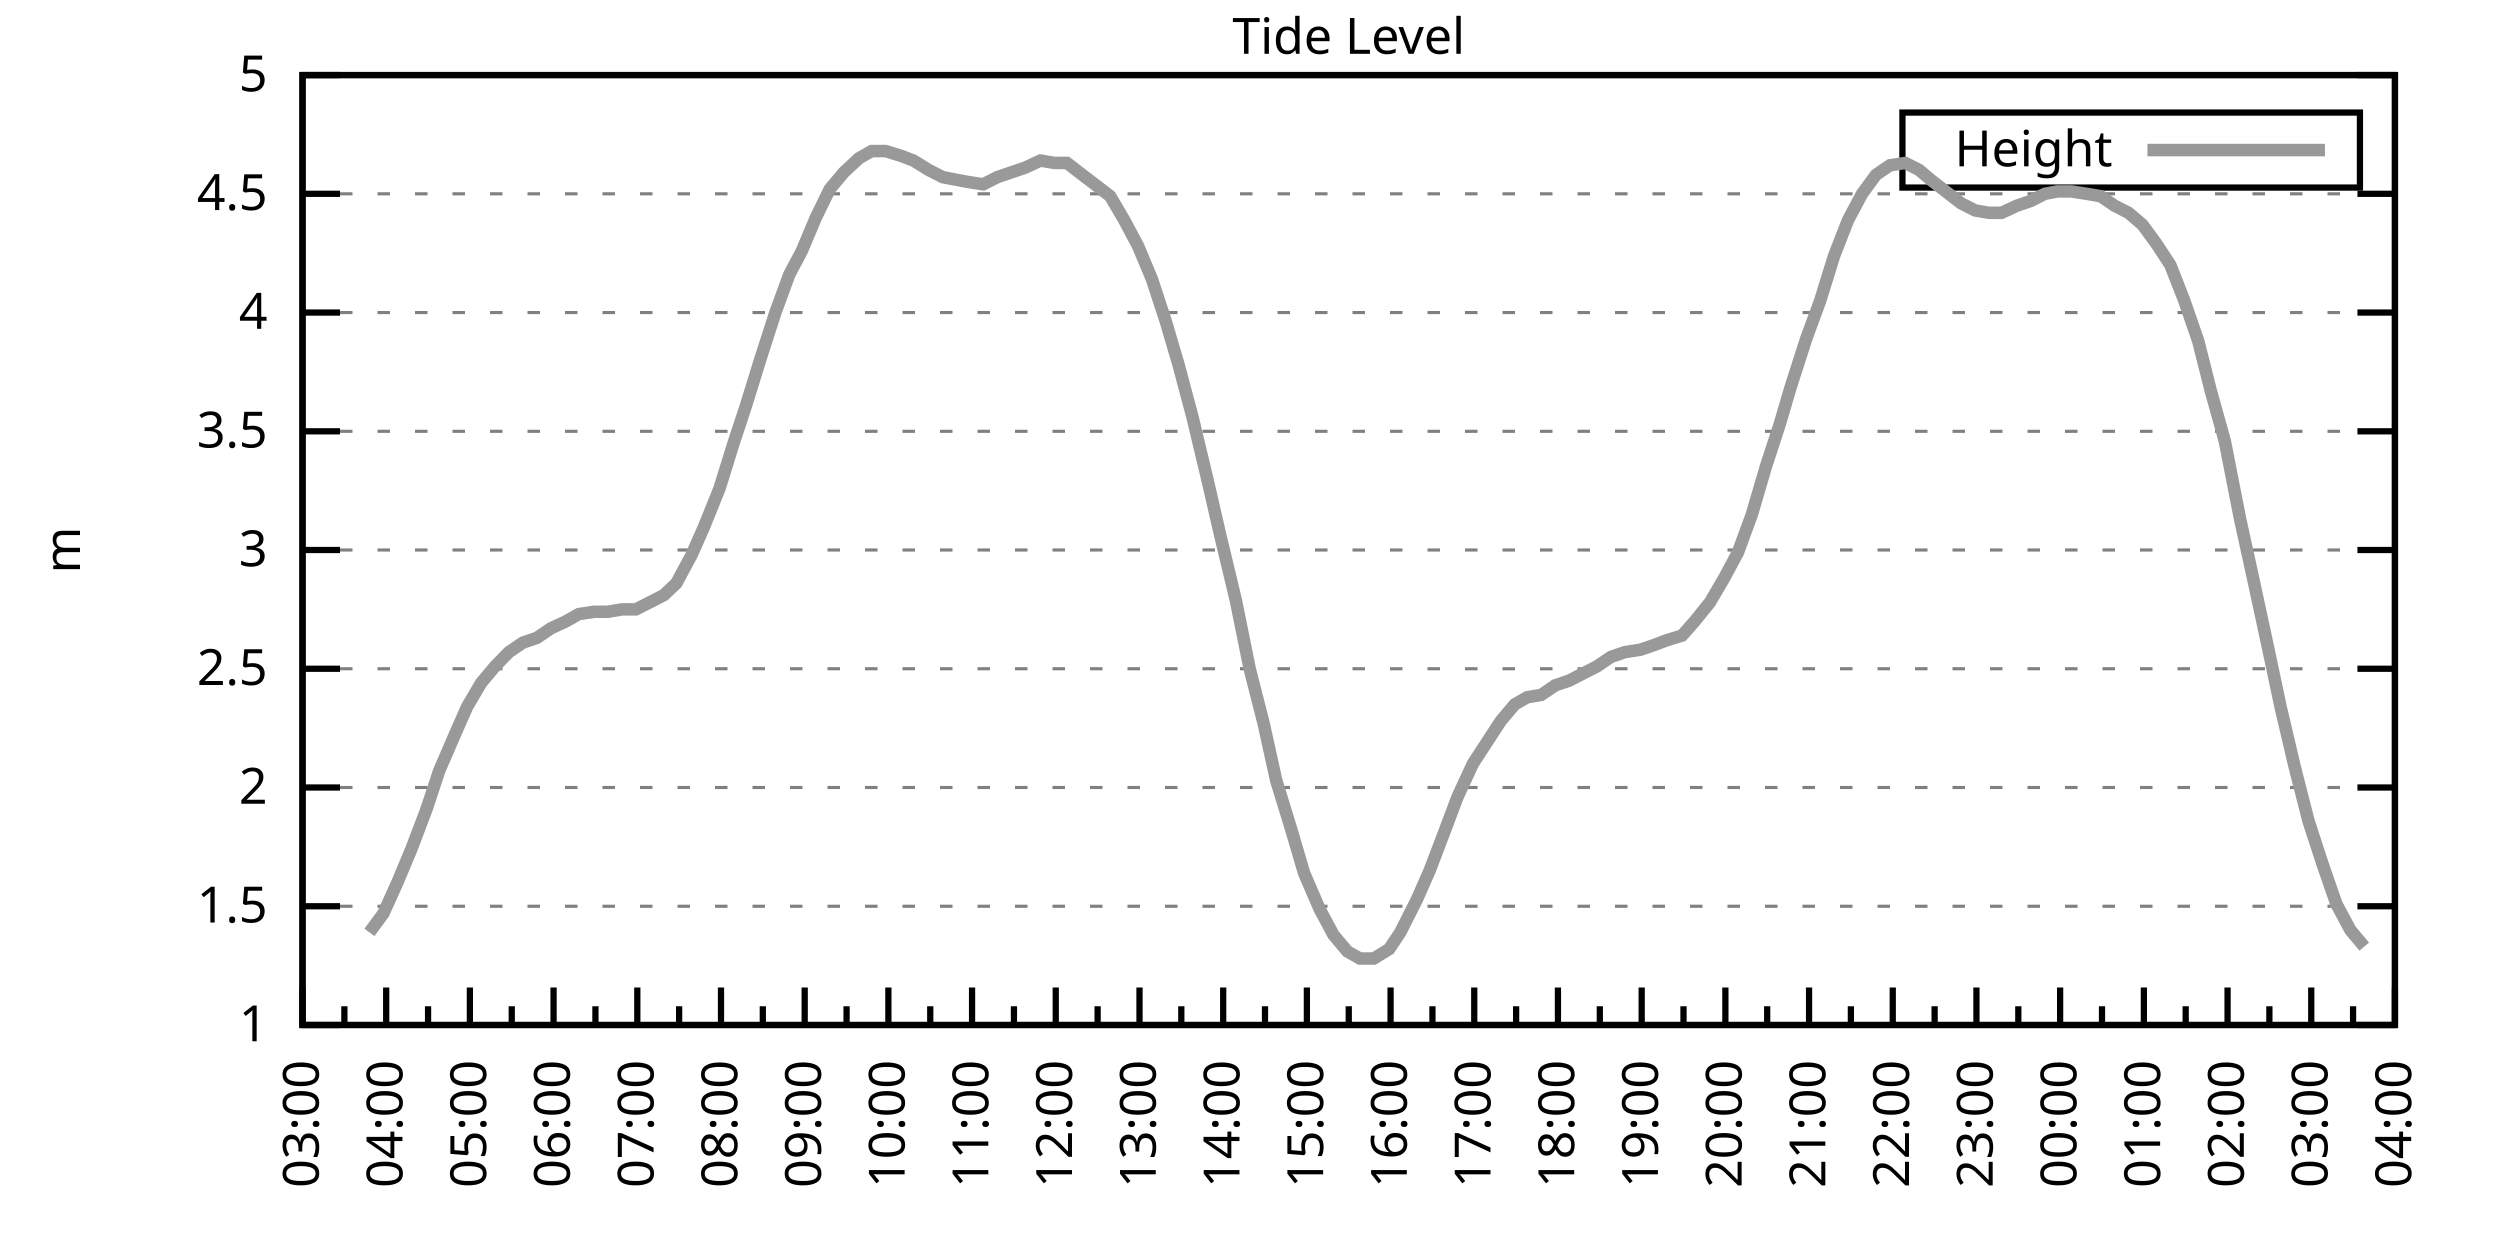
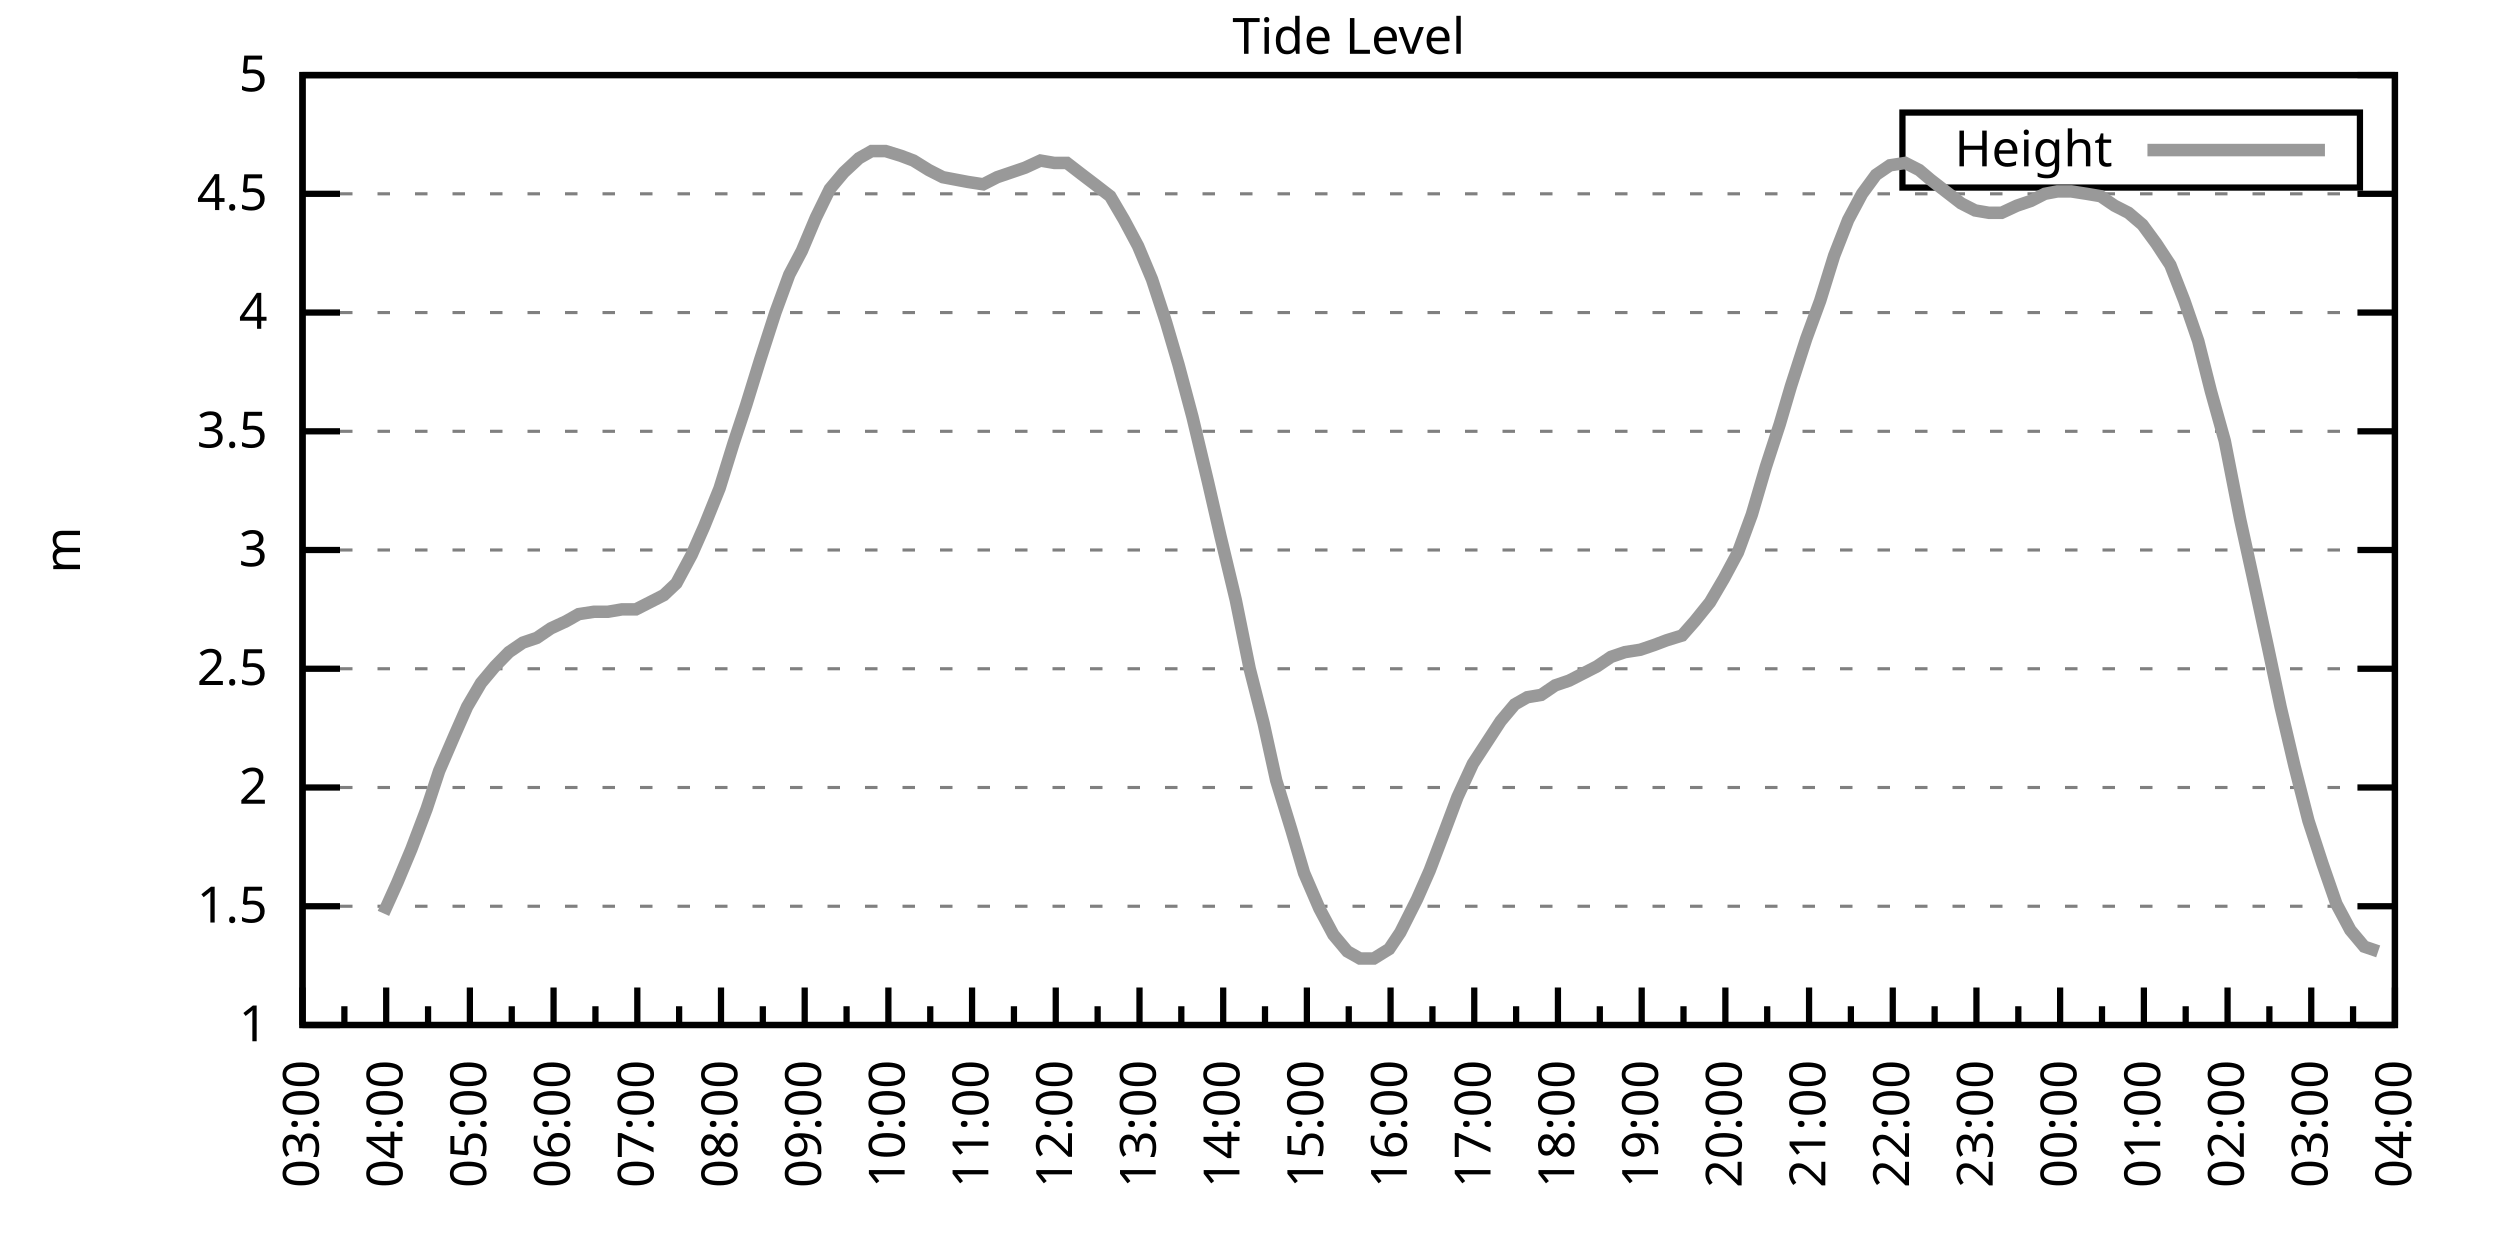
<svg xmlns="http://www.w3.org/2000/svg" xmlns:xlink="http://www.w3.org/1999/xlink" width="400" height="200" viewBox="0 0 400 200">
  <g id="gnuplot_canvas">
    <rect x="0" y="0" width="400" height="200" fill="none" />
    <defs>
      <circle id="gpDot" r="0.5" stroke-width="0.5" stroke="currentColor" />
      <path id="gpPt0" stroke-width="0.333" stroke="currentColor" d="M-1,0 h2 M0,-1 v2" />
      <path id="gpPt1" stroke-width="0.333" stroke="currentColor" d="M-1,-1 L1,1 M1,-1 L-1,1" />
      <path id="gpPt2" stroke-width="0.333" stroke="currentColor" d="M-1,0 L1,0 M0,-1 L0,1 M-1,-1 L1,1 M-1,1 L1,-1" />
      <rect id="gpPt3" stroke-width="0.333" stroke="currentColor" x="-1" y="-1" width="2" height="2" />
      <rect id="gpPt4" stroke-width="0.333" stroke="currentColor" fill="currentColor" x="-1" y="-1" width="2" height="2" />
      <circle id="gpPt5" stroke-width="0.333" stroke="currentColor" cx="0" cy="0" r="1" />
      <use xlink:href="#gpPt5" id="gpPt6" fill="currentColor" stroke="none" />
      <path id="gpPt7" stroke-width="0.333" stroke="currentColor" d="M0,-1.33 L-1.33,0.67 L1.33,0.67 z" />
      <use xlink:href="#gpPt7" id="gpPt8" fill="currentColor" stroke="none" />
      <use xlink:href="#gpPt7" id="gpPt9" stroke="currentColor" transform="rotate(180)" />
      <use xlink:href="#gpPt9" id="gpPt10" fill="currentColor" stroke="none" />
      <use xlink:href="#gpPt3" id="gpPt11" stroke="currentColor" transform="rotate(45)" />
      <use xlink:href="#gpPt11" id="gpPt12" fill="currentColor" stroke="none" />
      <path id="gpPt13" stroke-width="0.333" stroke="currentColor" d="M0,1.330 L1.265,0.411 L0.782,-1.067 L-0.782,-1.076 L-1.265,0.411 z" />
      <use xlink:href="#gpPt13" id="gpPt14" fill="currentColor" stroke="none" />
      <filter id="textbox" filterUnits="objectBoundingBox" x="0" y="0" height="1" width="1">
        <feFlood flood-color="white" flood-opacity="1" result="bgnd" />
        <feComposite in="SourceGraphic" in2="bgnd" operator="atop" />
      </filter>
      <filter id="greybox" filterUnits="objectBoundingBox" x="0" y="0" height="1" width="1">
        <feFlood flood-color="lightgrey" flood-opacity="1" result="grey" />
        <feComposite in="SourceGraphic" in2="grey" operator="atop" />
      </filter>
    </defs>
    <g fill="none" color="white" stroke="currentColor" stroke-width="1.00" stroke-linecap="butt" stroke-linejoin="miter">
</g>
    <g fill="none" color="black" stroke="currentColor" stroke-width="1.00" stroke-linecap="butt" stroke-linejoin="miter">
      <g stroke="none" shape-rendering="crispEdges">
        <polygon fill="rgb(255, 255, 255)" points="48.40,164.00 383.18,164.00 383.18,12.02 48.40,12.02 " />
      </g>
    </g>
    <g fill="none" color="black" stroke="currentColor" stroke-width="1.00" stroke-linecap="butt" stroke-linejoin="miter">
</g>
    <g fill="none" color="black" stroke="black" stroke-width="0.50" stroke-linecap="butt" stroke-linejoin="miter">
</g>
    <g fill="none" color="gray" stroke="currentColor" stroke-width="0.50" stroke-linecap="butt" stroke-linejoin="miter">
      <path stroke="gray" stroke-dasharray="2,4" class="gridline" d="M48.40,164.00 L383.19,164.00  " />
    </g>
    <g fill="none" color="gray" stroke="gray" stroke-width="1.00" stroke-linecap="butt" stroke-linejoin="miter">
</g>
    <g fill="none" color="black" stroke="currentColor" stroke-width="1.00" stroke-linecap="butt" stroke-linejoin="miter">
      <path stroke="black" d="M48.40,164.00 L54.40,164.00 M383.19,164.00 L377.19,164.00  " />
      <g transform="translate(42.80,166.60)" stroke="none" fill="black" font-family="Sans" font-size="8.00" text-anchor="end">
        <text>
          <tspan font-family="Sans"> 1</tspan>
        </text>
      </g>
    </g>
    <g fill="none" color="black" stroke="currentColor" stroke-width="1.00" stroke-linecap="butt" stroke-linejoin="miter">
</g>
    <g fill="none" color="black" stroke="black" stroke-width="0.50" stroke-linecap="butt" stroke-linejoin="miter">
</g>
    <g fill="none" color="gray" stroke="currentColor" stroke-width="0.50" stroke-linecap="butt" stroke-linejoin="miter">
      <path stroke="gray" stroke-dasharray="2,4" class="gridline" d="M48.40,145.00 L383.19,145.00  " />
    </g>
    <g fill="none" color="gray" stroke="gray" stroke-width="1.00" stroke-linecap="butt" stroke-linejoin="miter">
</g>
    <g fill="none" color="black" stroke="currentColor" stroke-width="1.00" stroke-linecap="butt" stroke-linejoin="miter">
      <path stroke="black" d="M48.40,145.00 L54.40,145.00 M383.19,145.00 L377.19,145.00  " />
      <g transform="translate(42.80,147.60)" stroke="none" fill="black" font-family="Sans" font-size="8.00" text-anchor="end">
        <text>
          <tspan font-family="Sans"> 1.5</tspan>
        </text>
      </g>
    </g>
    <g fill="none" color="black" stroke="currentColor" stroke-width="1.00" stroke-linecap="butt" stroke-linejoin="miter">
</g>
    <g fill="none" color="black" stroke="black" stroke-width="0.50" stroke-linecap="butt" stroke-linejoin="miter">
</g>
    <g fill="none" color="gray" stroke="currentColor" stroke-width="0.50" stroke-linecap="butt" stroke-linejoin="miter">
      <path stroke="gray" stroke-dasharray="2,4" class="gridline" d="M48.40,126.00 L383.19,126.00  " />
    </g>
    <g fill="none" color="gray" stroke="gray" stroke-width="1.00" stroke-linecap="butt" stroke-linejoin="miter">
</g>
    <g fill="none" color="black" stroke="currentColor" stroke-width="1.00" stroke-linecap="butt" stroke-linejoin="miter">
      <path stroke="black" d="M48.40,126.00 L54.40,126.00 M383.19,126.00 L377.19,126.00  " />
      <g transform="translate(42.80,128.60)" stroke="none" fill="black" font-family="Sans" font-size="8.00" text-anchor="end">
        <text>
          <tspan font-family="Sans"> 2</tspan>
        </text>
      </g>
    </g>
    <g fill="none" color="black" stroke="currentColor" stroke-width="1.00" stroke-linecap="butt" stroke-linejoin="miter">
</g>
    <g fill="none" color="black" stroke="black" stroke-width="0.50" stroke-linecap="butt" stroke-linejoin="miter">
</g>
    <g fill="none" color="gray" stroke="currentColor" stroke-width="0.50" stroke-linecap="butt" stroke-linejoin="miter">
      <path stroke="gray" stroke-dasharray="2,4" class="gridline" d="M48.40,107.00 L383.19,107.00  " />
    </g>
    <g fill="none" color="gray" stroke="gray" stroke-width="1.00" stroke-linecap="butt" stroke-linejoin="miter">
</g>
    <g fill="none" color="black" stroke="currentColor" stroke-width="1.00" stroke-linecap="butt" stroke-linejoin="miter">
      <path stroke="black" d="M48.40,107.00 L54.40,107.00 M383.19,107.00 L377.19,107.00  " />
      <g transform="translate(42.80,109.60)" stroke="none" fill="black" font-family="Sans" font-size="8.00" text-anchor="end">
        <text>
          <tspan font-family="Sans"> 2.5</tspan>
        </text>
      </g>
    </g>
    <g fill="none" color="black" stroke="currentColor" stroke-width="1.00" stroke-linecap="butt" stroke-linejoin="miter">
</g>
    <g fill="none" color="black" stroke="black" stroke-width="0.50" stroke-linecap="butt" stroke-linejoin="miter">
</g>
    <g fill="none" color="gray" stroke="currentColor" stroke-width="0.50" stroke-linecap="butt" stroke-linejoin="miter">
      <path stroke="gray" stroke-dasharray="2,4" class="gridline" d="M48.40,88.00 L383.19,88.00  " />
    </g>
    <g fill="none" color="gray" stroke="gray" stroke-width="1.00" stroke-linecap="butt" stroke-linejoin="miter">
</g>
    <g fill="none" color="black" stroke="currentColor" stroke-width="1.00" stroke-linecap="butt" stroke-linejoin="miter">
      <path stroke="black" d="M48.40,88.00 L54.40,88.00 M383.19,88.00 L377.19,88.00  " />
      <g transform="translate(42.80,90.60)" stroke="none" fill="black" font-family="Sans" font-size="8.00" text-anchor="end">
        <text>
          <tspan font-family="Sans"> 3</tspan>
        </text>
      </g>
    </g>
    <g fill="none" color="black" stroke="currentColor" stroke-width="1.00" stroke-linecap="butt" stroke-linejoin="miter">
</g>
    <g fill="none" color="black" stroke="black" stroke-width="0.50" stroke-linecap="butt" stroke-linejoin="miter">
</g>
    <g fill="none" color="gray" stroke="currentColor" stroke-width="0.50" stroke-linecap="butt" stroke-linejoin="miter">
      <path stroke="gray" stroke-dasharray="2,4" class="gridline" d="M48.40,69.01 L383.19,69.01  " />
    </g>
    <g fill="none" color="gray" stroke="gray" stroke-width="1.00" stroke-linecap="butt" stroke-linejoin="miter">
</g>
    <g fill="none" color="black" stroke="currentColor" stroke-width="1.00" stroke-linecap="butt" stroke-linejoin="miter">
      <path stroke="black" d="M48.40,69.01 L54.40,69.01 M383.19,69.01 L377.19,69.01  " />
      <g transform="translate(42.80,71.61)" stroke="none" fill="black" font-family="Sans" font-size="8.00" text-anchor="end">
        <text>
          <tspan font-family="Sans"> 3.5</tspan>
        </text>
      </g>
    </g>
    <g fill="none" color="black" stroke="currentColor" stroke-width="1.00" stroke-linecap="butt" stroke-linejoin="miter">
</g>
    <g fill="none" color="black" stroke="black" stroke-width="0.50" stroke-linecap="butt" stroke-linejoin="miter">
</g>
    <g fill="none" color="gray" stroke="currentColor" stroke-width="0.50" stroke-linecap="butt" stroke-linejoin="miter">
      <path stroke="gray" stroke-dasharray="2,4" class="gridline" d="M48.40,50.01 L383.19,50.01  " />
    </g>
    <g fill="none" color="gray" stroke="gray" stroke-width="1.00" stroke-linecap="butt" stroke-linejoin="miter">
</g>
    <g fill="none" color="black" stroke="currentColor" stroke-width="1.00" stroke-linecap="butt" stroke-linejoin="miter">
      <path stroke="black" d="M48.40,50.01 L54.40,50.01 M383.19,50.01 L377.19,50.01  " />
      <g transform="translate(42.80,52.61)" stroke="none" fill="black" font-family="Sans" font-size="8.00" text-anchor="end">
        <text>
          <tspan font-family="Sans"> 4</tspan>
        </text>
      </g>
    </g>
    <g fill="none" color="black" stroke="currentColor" stroke-width="1.00" stroke-linecap="butt" stroke-linejoin="miter">
</g>
    <g fill="none" color="black" stroke="black" stroke-width="0.50" stroke-linecap="butt" stroke-linejoin="miter">
</g>
    <g fill="none" color="gray" stroke="currentColor" stroke-width="0.50" stroke-linecap="butt" stroke-linejoin="miter">
      <path stroke="gray" stroke-dasharray="2,4" class="gridline" d="M48.40,31.01 L383.19,31.01  " />
    </g>
    <g fill="none" color="gray" stroke="gray" stroke-width="1.00" stroke-linecap="butt" stroke-linejoin="miter">
</g>
    <g fill="none" color="black" stroke="currentColor" stroke-width="1.00" stroke-linecap="butt" stroke-linejoin="miter">
      <path stroke="black" d="M48.40,31.01 L54.40,31.01 M383.19,31.01 L377.19,31.01  " />
      <g transform="translate(42.80,33.61)" stroke="none" fill="black" font-family="Sans" font-size="8.00" text-anchor="end">
        <text>
          <tspan font-family="Sans"> 4.5</tspan>
        </text>
      </g>
    </g>
    <g fill="none" color="black" stroke="currentColor" stroke-width="1.00" stroke-linecap="butt" stroke-linejoin="miter">
</g>
    <g fill="none" color="black" stroke="black" stroke-width="0.50" stroke-linecap="butt" stroke-linejoin="miter">
</g>
    <g fill="none" color="gray" stroke="currentColor" stroke-width="0.50" stroke-linecap="butt" stroke-linejoin="miter">
      <path stroke="gray" stroke-dasharray="2,4" class="gridline" d="M48.40,12.01 L383.19,12.01  " />
    </g>
    <g fill="none" color="gray" stroke="gray" stroke-width="1.00" stroke-linecap="butt" stroke-linejoin="miter">
</g>
    <g fill="none" color="black" stroke="currentColor" stroke-width="1.00" stroke-linecap="butt" stroke-linejoin="miter">
      <path stroke="black" d="M48.40,12.01 L54.40,12.01 M383.19,12.01 L377.19,12.01  " />
      <g transform="translate(42.80,14.61)" stroke="none" fill="black" font-family="Sans" font-size="8.00" text-anchor="end">
        <text>
          <tspan font-family="Sans"> 5</tspan>
        </text>
      </g>
    </g>
    <g fill="none" color="black" stroke="currentColor" stroke-width="1.00" stroke-linecap="butt" stroke-linejoin="miter">
      <path stroke="black" d="M48.40,164.00 L48.40,158.00  " />
      <g transform="translate(51.00,169.60) rotate(270)" stroke="none" fill="black" font-family="Sans" font-size="8.00" text-anchor="end">
        <text>
          <tspan font-family="Sans">03:00</tspan>
        </text>
      </g>
    </g>
    <g fill="none" color="black" stroke="currentColor" stroke-width="1.00" stroke-linecap="butt" stroke-linejoin="miter">
      <path stroke="black" d="M55.10,164.00 L55.10,161.00 M61.79,164.00 L61.79,158.00  " />
      <g transform="translate(64.39,169.60) rotate(270)" stroke="none" fill="black" font-family="Sans" font-size="8.00" text-anchor="end">
        <text>
          <tspan font-family="Sans">04:00</tspan>
        </text>
      </g>
    </g>
    <g fill="none" color="black" stroke="currentColor" stroke-width="1.00" stroke-linecap="butt" stroke-linejoin="miter">
      <path stroke="black" d="M68.49,164.00 L68.49,161.00 M75.18,164.00 L75.18,158.00  " />
      <g transform="translate(77.78,169.60) rotate(270)" stroke="none" fill="black" font-family="Sans" font-size="8.00" text-anchor="end">
        <text>
          <tspan font-family="Sans">05:00</tspan>
        </text>
      </g>
    </g>
    <g fill="none" color="black" stroke="currentColor" stroke-width="1.00" stroke-linecap="butt" stroke-linejoin="miter">
      <path stroke="black" d="M81.88,164.00 L81.88,161.00 M88.57,164.00 L88.57,158.00  " />
      <g transform="translate(91.17,169.60) rotate(270)" stroke="none" fill="black" font-family="Sans" font-size="8.00" text-anchor="end">
        <text>
          <tspan font-family="Sans">06:00</tspan>
        </text>
      </g>
    </g>
    <g fill="none" color="black" stroke="currentColor" stroke-width="1.00" stroke-linecap="butt" stroke-linejoin="miter">
      <path stroke="black" d="M95.27,164.00 L95.27,161.00 M101.97,164.00 L101.97,158.00  " />
      <g transform="translate(104.57,169.60) rotate(270)" stroke="none" fill="black" font-family="Sans" font-size="8.00" text-anchor="end">
        <text>
          <tspan font-family="Sans">07:00</tspan>
        </text>
      </g>
    </g>
    <g fill="none" color="black" stroke="currentColor" stroke-width="1.00" stroke-linecap="butt" stroke-linejoin="miter">
      <path stroke="black" d="M108.66,164.00 L108.66,161.00 M115.36,164.00 L115.36,158.00  " />
      <g transform="translate(117.96,169.60) rotate(270)" stroke="none" fill="black" font-family="Sans" font-size="8.00" text-anchor="end">
        <text>
          <tspan font-family="Sans">08:00</tspan>
        </text>
      </g>
    </g>
    <g fill="none" color="black" stroke="currentColor" stroke-width="1.00" stroke-linecap="butt" stroke-linejoin="miter">
      <path stroke="black" d="M122.05,164.00 L122.05,161.00 M128.75,164.00 L128.75,158.00  " />
      <g transform="translate(131.35,169.60) rotate(270)" stroke="none" fill="black" font-family="Sans" font-size="8.00" text-anchor="end">
        <text>
          <tspan font-family="Sans">09:00</tspan>
        </text>
      </g>
    </g>
    <g fill="none" color="black" stroke="currentColor" stroke-width="1.00" stroke-linecap="butt" stroke-linejoin="miter">
      <path stroke="black" d="M135.45,164.00 L135.45,161.00 M142.14,164.00 L142.14,158.00  " />
      <g transform="translate(144.74,169.60) rotate(270)" stroke="none" fill="black" font-family="Sans" font-size="8.00" text-anchor="end">
        <text>
          <tspan font-family="Sans">10:00</tspan>
        </text>
      </g>
    </g>
    <g fill="none" color="black" stroke="currentColor" stroke-width="1.00" stroke-linecap="butt" stroke-linejoin="miter">
      <path stroke="black" d="M148.84,164.00 L148.84,161.00 M155.53,164.00 L155.53,158.00  " />
      <g transform="translate(158.13,169.60) rotate(270)" stroke="none" fill="black" font-family="Sans" font-size="8.00" text-anchor="end">
        <text>
          <tspan font-family="Sans">11:00</tspan>
        </text>
      </g>
    </g>
    <g fill="none" color="black" stroke="currentColor" stroke-width="1.00" stroke-linecap="butt" stroke-linejoin="miter">
      <path stroke="black" d="M162.23,164.00 L162.23,161.00 M168.92,164.00 L168.92,158.00  " />
      <g transform="translate(171.52,169.60) rotate(270)" stroke="none" fill="black" font-family="Sans" font-size="8.00" text-anchor="end">
        <text>
          <tspan font-family="Sans">12:00</tspan>
        </text>
      </g>
    </g>
    <g fill="none" color="black" stroke="currentColor" stroke-width="1.00" stroke-linecap="butt" stroke-linejoin="miter">
      <path stroke="black" d="M175.62,164.00 L175.62,161.00 M182.32,164.00 L182.32,158.00  " />
      <g transform="translate(184.92,169.60) rotate(270)" stroke="none" fill="black" font-family="Sans" font-size="8.00" text-anchor="end">
        <text>
          <tspan font-family="Sans">13:00</tspan>
        </text>
      </g>
    </g>
    <g fill="none" color="black" stroke="currentColor" stroke-width="1.00" stroke-linecap="butt" stroke-linejoin="miter">
      <path stroke="black" d="M189.01,164.00 L189.01,161.00 M195.71,164.00 L195.71,158.00  " />
      <g transform="translate(198.31,169.60) rotate(270)" stroke="none" fill="black" font-family="Sans" font-size="8.00" text-anchor="end">
        <text>
          <tspan font-family="Sans">14:00</tspan>
        </text>
      </g>
    </g>
    <g fill="none" color="black" stroke="currentColor" stroke-width="1.00" stroke-linecap="butt" stroke-linejoin="miter">
      <path stroke="black" d="M202.40,164.00 L202.40,161.00 M209.10,164.00 L209.10,158.00  " />
      <g transform="translate(211.70,169.60) rotate(270)" stroke="none" fill="black" font-family="Sans" font-size="8.00" text-anchor="end">
        <text>
          <tspan font-family="Sans">15:00</tspan>
        </text>
      </g>
    </g>
    <g fill="none" color="black" stroke="currentColor" stroke-width="1.00" stroke-linecap="butt" stroke-linejoin="miter">
      <path stroke="black" d="M215.80,164.00 L215.80,161.00 M222.49,164.00 L222.49,158.00  " />
      <g transform="translate(225.09,169.60) rotate(270)" stroke="none" fill="black" font-family="Sans" font-size="8.00" text-anchor="end">
        <text>
          <tspan font-family="Sans">16:00</tspan>
        </text>
      </g>
    </g>
    <g fill="none" color="black" stroke="currentColor" stroke-width="1.00" stroke-linecap="butt" stroke-linejoin="miter">
      <path stroke="black" d="M229.19,164.00 L229.19,161.00 M235.88,164.00 L235.88,158.00  " />
      <g transform="translate(238.48,169.60) rotate(270)" stroke="none" fill="black" font-family="Sans" font-size="8.00" text-anchor="end">
        <text>
          <tspan font-family="Sans">17:00</tspan>
        </text>
      </g>
    </g>
    <g fill="none" color="black" stroke="currentColor" stroke-width="1.00" stroke-linecap="butt" stroke-linejoin="miter">
      <path stroke="black" d="M242.58,164.00 L242.58,161.00 M249.27,164.00 L249.27,158.00  " />
      <g transform="translate(251.87,169.60) rotate(270)" stroke="none" fill="black" font-family="Sans" font-size="8.00" text-anchor="end">
        <text>
          <tspan font-family="Sans">18:00</tspan>
        </text>
      </g>
    </g>
    <g fill="none" color="black" stroke="currentColor" stroke-width="1.00" stroke-linecap="butt" stroke-linejoin="miter">
      <path stroke="black" d="M255.97,164.00 L255.97,161.00 M262.67,164.00 L262.67,158.00  " />
      <g transform="translate(265.27,169.60) rotate(270)" stroke="none" fill="black" font-family="Sans" font-size="8.00" text-anchor="end">
        <text>
          <tspan font-family="Sans">19:00</tspan>
        </text>
      </g>
    </g>
    <g fill="none" color="black" stroke="currentColor" stroke-width="1.00" stroke-linecap="butt" stroke-linejoin="miter">
      <path stroke="black" d="M269.36,164.00 L269.36,161.00 M276.06,164.00 L276.06,158.00  " />
      <g transform="translate(278.66,169.60) rotate(270)" stroke="none" fill="black" font-family="Sans" font-size="8.00" text-anchor="end">
        <text>
          <tspan font-family="Sans">20:00</tspan>
        </text>
      </g>
    </g>
    <g fill="none" color="black" stroke="currentColor" stroke-width="1.00" stroke-linecap="butt" stroke-linejoin="miter">
      <path stroke="black" d="M282.75,164.00 L282.75,161.00 M289.45,164.00 L289.45,158.00  " />
      <g transform="translate(292.05,169.60) rotate(270)" stroke="none" fill="black" font-family="Sans" font-size="8.00" text-anchor="end">
        <text>
          <tspan font-family="Sans">21:00</tspan>
        </text>
      </g>
    </g>
    <g fill="none" color="black" stroke="currentColor" stroke-width="1.00" stroke-linecap="butt" stroke-linejoin="miter">
      <path stroke="black" d="M296.14,164.00 L296.14,161.00 M302.84,164.00 L302.84,158.00  " />
      <g transform="translate(305.44,169.60) rotate(270)" stroke="none" fill="black" font-family="Sans" font-size="8.00" text-anchor="end">
        <text>
          <tspan font-family="Sans">22:00</tspan>
        </text>
      </g>
    </g>
    <g fill="none" color="black" stroke="currentColor" stroke-width="1.00" stroke-linecap="butt" stroke-linejoin="miter">
      <path stroke="black" d="M309.54,164.00 L309.54,161.00 M316.23,164.00 L316.23,158.00  " />
      <g transform="translate(318.83,169.60) rotate(270)" stroke="none" fill="black" font-family="Sans" font-size="8.00" text-anchor="end">
        <text>
          <tspan font-family="Sans">23:00</tspan>
        </text>
      </g>
    </g>
    <g fill="none" color="black" stroke="currentColor" stroke-width="1.00" stroke-linecap="butt" stroke-linejoin="miter">
      <path stroke="black" d="M322.93,164.00 L322.93,161.00 M329.62,164.00 L329.62,158.00  " />
      <g transform="translate(332.22,169.60) rotate(270)" stroke="none" fill="black" font-family="Sans" font-size="8.00" text-anchor="end">
        <text>
          <tspan font-family="Sans">00:00</tspan>
        </text>
      </g>
    </g>
    <g fill="none" color="black" stroke="currentColor" stroke-width="1.00" stroke-linecap="butt" stroke-linejoin="miter">
      <path stroke="black" d="M336.32,164.00 L336.32,161.00 M343.02,164.00 L343.02,158.00  " />
      <g transform="translate(345.62,169.60) rotate(270)" stroke="none" fill="black" font-family="Sans" font-size="8.00" text-anchor="end">
        <text>
          <tspan font-family="Sans">01:00</tspan>
        </text>
      </g>
    </g>
    <g fill="none" color="black" stroke="currentColor" stroke-width="1.00" stroke-linecap="butt" stroke-linejoin="miter">
      <path stroke="black" d="M349.71,164.00 L349.71,161.00 M356.41,164.00 L356.41,158.00  " />
      <g transform="translate(359.01,169.60) rotate(270)" stroke="none" fill="black" font-family="Sans" font-size="8.00" text-anchor="end">
        <text>
          <tspan font-family="Sans">02:00</tspan>
        </text>
      </g>
    </g>
    <g fill="none" color="black" stroke="currentColor" stroke-width="1.00" stroke-linecap="butt" stroke-linejoin="miter">
      <path stroke="black" d="M363.10,164.00 L363.10,161.00 M369.80,164.00 L369.80,158.00  " />
      <g transform="translate(372.40,169.60) rotate(270)" stroke="none" fill="black" font-family="Sans" font-size="8.00" text-anchor="end">
        <text>
          <tspan font-family="Sans">03:00</tspan>
        </text>
      </g>
    </g>
    <g fill="none" color="black" stroke="currentColor" stroke-width="1.00" stroke-linecap="butt" stroke-linejoin="miter">
      <path stroke="black" d="M376.49,164.00 L376.49,161.00 M383.19,164.00 L383.19,158.00  " />
      <g transform="translate(385.79,169.60) rotate(270)" stroke="none" fill="black" font-family="Sans" font-size="8.00" text-anchor="end">
        <text>
          <tspan font-family="Sans">04:00</tspan>
        </text>
      </g>
    </g>
    <g fill="none" color="black" stroke="currentColor" stroke-width="1.00" stroke-linecap="butt" stroke-linejoin="miter">
</g>
    <g fill="none" color="black" stroke="currentColor" stroke-width="1.00" stroke-linecap="butt" stroke-linejoin="miter">
      <path stroke="black" d="M48.40,12.01 L48.40,164.00 L383.19,164.00 L383.19,12.01 L48.40,12.01 Z  " />
    </g>
    <g fill="none" color="black" stroke="currentColor" stroke-width="1.00" stroke-linecap="butt" stroke-linejoin="miter">
      <g transform="translate(12.80,88.01) rotate(270)" stroke="none" fill="black" font-family="Sans" font-size="8.00" text-anchor="middle">
        <text>
          <tspan font-family="Sans">m</tspan>
        </text>
      </g>
    </g>
    <g fill="none" color="black" stroke="currentColor" stroke-width="1.00" stroke-linecap="butt" stroke-linejoin="miter">
</g>
    <g fill="none" color="black" stroke="currentColor" stroke-width="1.00" stroke-linecap="butt" stroke-linejoin="miter">
      <path stroke="black" d="M304.39,30.01 L304.39,18.01 L377.59,18.01 L377.59,30.01 L304.39,30.01 Z  " />
    </g>
    <g id="Tide_level_plot_1">
      <g fill="none" color="white" stroke="black" stroke-width="2.00" stroke-linecap="butt" stroke-linejoin="miter">
</g>
      <g fill="none" color="black" stroke="currentColor" stroke-width="2.00" stroke-linecap="butt" stroke-linejoin="miter">
        <g transform="translate(337.99,26.61)" stroke="none" fill="black" font-family="Sans" font-size="8.00" text-anchor="end">
          <text>
            <tspan font-family="Sans">Height</tspan>
          </text>
        </g>
      </g>
      <g fill="none" color="black" stroke="currentColor" stroke-width="2.00" stroke-linecap="butt" stroke-linejoin="miter">
-         <path stroke="rgb(153, 153, 153)" d="M343.59,24.01 L371.99,24.01 M59.11,149.18 L61.35,146.14 L63.58,141.20 L65.81,135.88 L68.26,129.42 L70.27,123.34   L72.73,117.64 L74.74,113.08 L76.97,109.28 L79.20,106.62 L81.43,104.34 L83.66,102.82 L85.90,102.06 L88.13,100.54   L90.58,99.40 L92.59,98.26 L95.05,97.88 L97.28,97.88 L99.51,97.50 L101.74,97.50 L103.98,96.36 L106.21,95.22   L108.22,93.32 L110.67,88.76 L112.68,84.21 L115.13,78.13 L117.37,70.91 L119.38,64.83 L121.61,57.61 L124.06,50.01   L126.29,43.93 L128.30,40.13 L130.54,34.81 L132.77,30.25 L135.00,27.59 L137.45,25.31 L139.46,24.17 L141.69,24.17   L144.15,24.93 L146.16,25.69 L148.61,27.21 L150.85,28.35 L152.85,28.73 L154.86,29.11 L157.32,29.49 L159.55,28.35   L161.78,27.59 L164.01,26.83 L166.47,25.69 L168.70,26.07 L170.71,26.07 L173.17,27.97 L175.17,29.49 L177.63,31.39   L179.86,35.19 L182.09,39.37 L184.32,44.69 L186.56,51.53 L188.57,58.37 L190.80,66.73 L193.25,76.99 L195.26,85.73   L197.72,95.98 L199.95,107.00 L202.18,115.74 L204.19,124.86 L206.64,132.84 L208.65,139.68 L211.11,145.38 L213.34,149.56   L215.57,152.22 L217.58,153.36 L219.81,153.36 L222.27,151.84 L224.05,149.18 L226.73,143.86 L228.74,139.30 L231.20,132.84   L233.20,127.52 L235.66,122.20 L237.89,118.78 L240.12,115.36 L242.36,112.70 L244.36,111.56 L246.60,111.18 L248.83,109.66   L251.06,108.90 L253.29,107.76 L255.52,106.62 L257.76,105.10 L259.99,104.34 L262.44,103.96 L264.67,103.20 L266.68,102.44   L269.14,101.68 L271.15,99.40 L273.60,96.36 L275.83,92.56 L278.07,88.38 L280.30,82.31 L282.53,74.71 L284.76,67.87   L286.55,61.79 L289.00,54.19 L291.23,48.11 L293.47,40.89 L295.70,35.19 L297.93,31.01 L300.16,27.97 L302.39,26.45   L304.85,26.07 L307.08,27.21 L308.87,28.73 L311.32,30.63 L313.78,32.53 L316.01,33.67 L318.24,34.05 L320.25,34.05   L322.70,32.91 L324.94,32.15 L327.17,31.01 L329.18,30.63 L331.41,30.63 L333.86,31.01 L336.10,31.39 L338.33,32.91   L340.56,34.05 L342.79,35.95 L345.02,38.99 L347.26,42.41 L349.49,48.11 L351.72,54.57 L353.73,62.55 L355.96,70.53   L358.42,83.07 L360.42,92.18 L362.88,103.58 L364.89,113.08 L367.12,122.58 L369.35,131.32 L371.58,138.16 L373.82,144.62   L376.05,148.80 L378.28,151.46  " />
+         <path stroke="rgb(153, 153, 153)" d="M343.59,24.01 L371.99,24.01 M61.35,146.14 L63.58,141.20 L65.81,135.88 L68.26,129.42 L70.27,123.34 L72.73,117.64   L74.74,113.08 L76.97,109.28 L79.20,106.62 L81.43,104.34 L83.66,102.82 L85.90,102.06 L88.13,100.54 L90.58,99.40   L92.59,98.26 L95.05,97.88 L97.28,97.88 L99.51,97.50 L101.74,97.50 L103.98,96.36 L106.21,95.22 L108.22,93.32   L110.67,88.76 L112.68,84.21 L115.13,78.13 L117.37,70.91 L119.38,64.83 L121.61,57.61 L124.06,50.01 L126.29,43.93   L128.30,40.13 L130.54,34.81 L132.77,30.25 L135.00,27.59 L137.45,25.31 L139.46,24.17 L141.69,24.17 L144.15,24.93   L146.16,25.69 L148.61,27.21 L150.85,28.35 L152.85,28.73 L154.86,29.11 L157.32,29.49 L159.55,28.35 L161.78,27.59   L164.01,26.83 L166.47,25.69 L168.70,26.07 L170.71,26.07 L173.17,27.97 L175.17,29.49 L177.63,31.39 L179.86,35.19   L182.09,39.37 L184.32,44.69 L186.56,51.53 L188.57,58.37 L190.80,66.73 L193.25,76.99 L195.26,85.73 L197.72,95.98   L199.95,107.00 L202.18,115.74 L204.19,124.86 L206.64,132.84 L208.65,139.68 L211.11,145.38 L213.34,149.56 L215.57,152.22   L217.58,153.36 L219.81,153.36 L222.27,151.84 L224.05,149.18 L226.73,143.86 L228.74,139.30 L231.20,132.84 L233.20,127.52   L235.66,122.20 L237.89,118.78 L240.12,115.36 L242.36,112.70 L244.36,111.56 L246.60,111.18 L248.83,109.66 L251.06,108.90   L253.29,107.76 L255.52,106.62 L257.76,105.10 L259.99,104.34 L262.44,103.96 L264.67,103.20 L266.68,102.44 L269.14,101.68   L271.15,99.40 L273.60,96.36 L275.83,92.56 L278.07,88.38 L280.30,82.31 L282.53,74.71 L284.76,67.87 L286.55,61.79   L289.00,54.19 L291.23,48.11 L293.47,40.89 L295.70,35.19 L297.93,31.01 L300.16,27.97 L302.39,26.45 L304.85,26.07   L307.08,27.21 L308.87,28.73 L311.32,30.63 L313.78,32.53 L316.01,33.67 L318.24,34.05 L320.25,34.05 L322.70,32.91   L324.94,32.15 L327.17,31.01 L329.18,30.63 L331.41,30.63 L333.86,31.01 L336.10,31.39 L338.33,32.91 L340.56,34.05   L342.79,35.95 L345.02,38.99 L347.26,42.41 L349.49,48.11 L351.72,54.57 L353.73,62.55 L355.96,70.53 L358.42,83.07   L360.42,92.18 L362.88,103.58 L364.89,113.08 L367.12,122.58 L369.35,131.32 L371.58,138.16 L373.82,144.62 L376.05,148.80   L378.28,151.46 L380.51,152.22  " />
      </g>
    </g>
    <g fill="none" color="black" stroke="currentColor" stroke-width="2.00" stroke-linecap="butt" stroke-linejoin="miter">
</g>
    <g fill="none" color="black" stroke="black" stroke-width="1.00" stroke-linecap="butt" stroke-linejoin="miter">
</g>
    <g fill="none" color="black" stroke="currentColor" stroke-width="1.00" stroke-linecap="butt" stroke-linejoin="miter">
      <path stroke="black" d="M48.40,12.01 L48.40,164.00 L383.19,164.00 L383.19,12.01 L48.40,12.01 Z  " />
    </g>
    <g fill="none" color="black" stroke="currentColor" stroke-width="1.00" stroke-linecap="butt" stroke-linejoin="miter">
      <g transform="translate(215.79,8.61)" stroke="none" fill="black" font-family="Sans" font-size="8.00" text-anchor="middle">
        <text>
          <tspan font-family="Sans">Tide Level</tspan>
        </text>
      </g>
    </g>
    <g fill="none" color="black" stroke="currentColor" stroke-width="1.00" stroke-linecap="butt" stroke-linejoin="miter">
</g>
  </g>
</svg>
